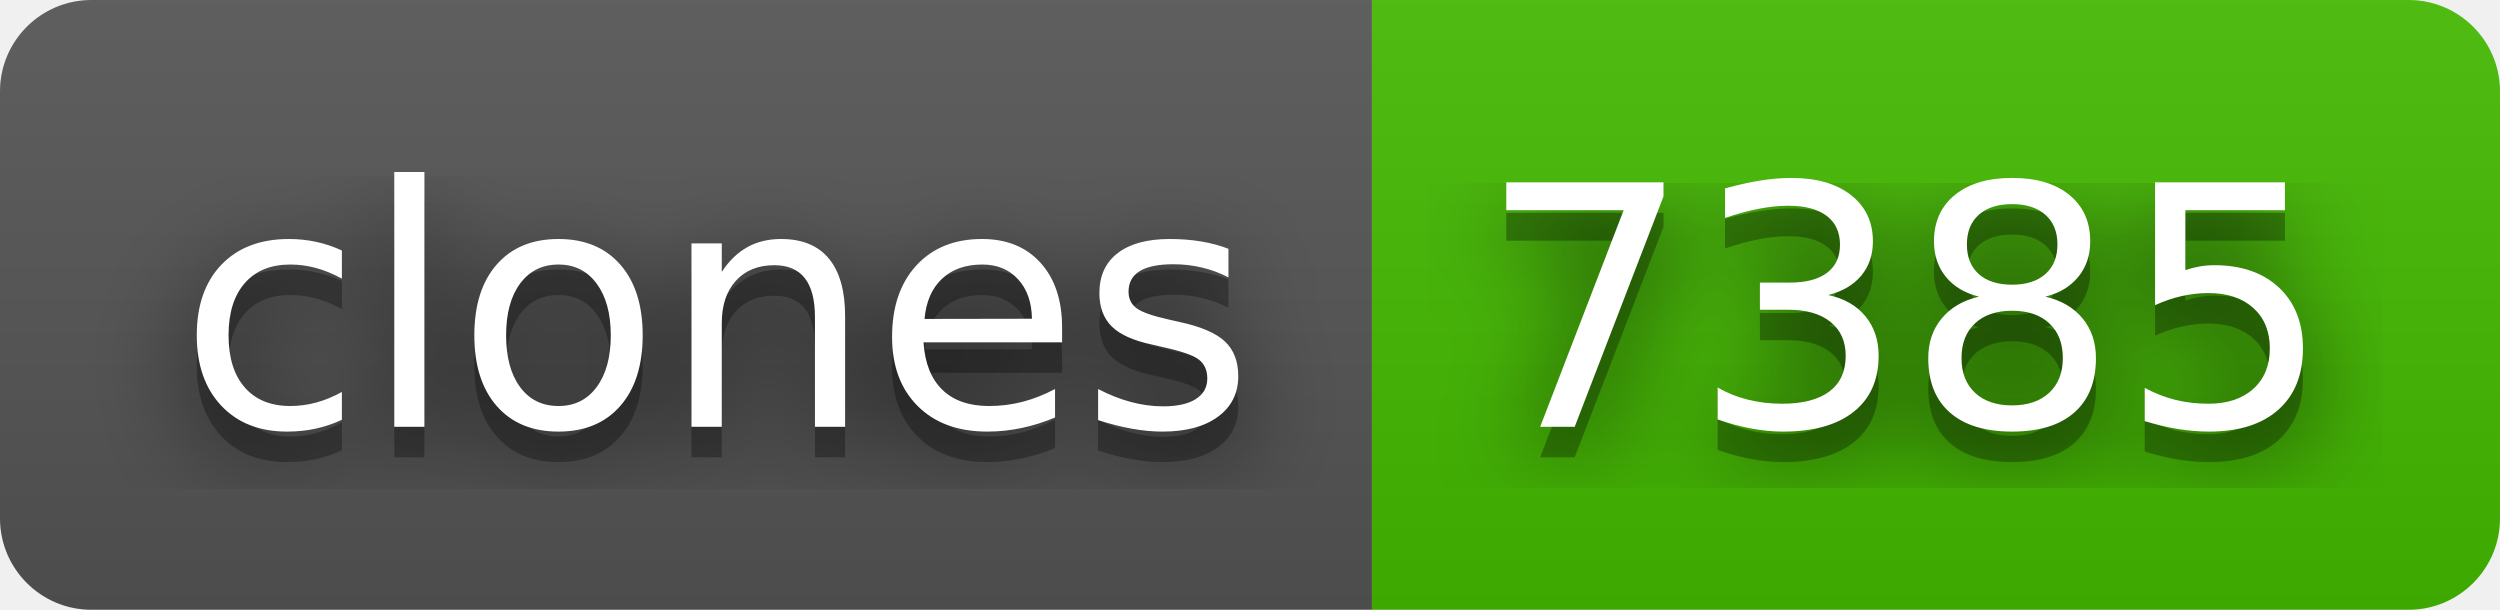
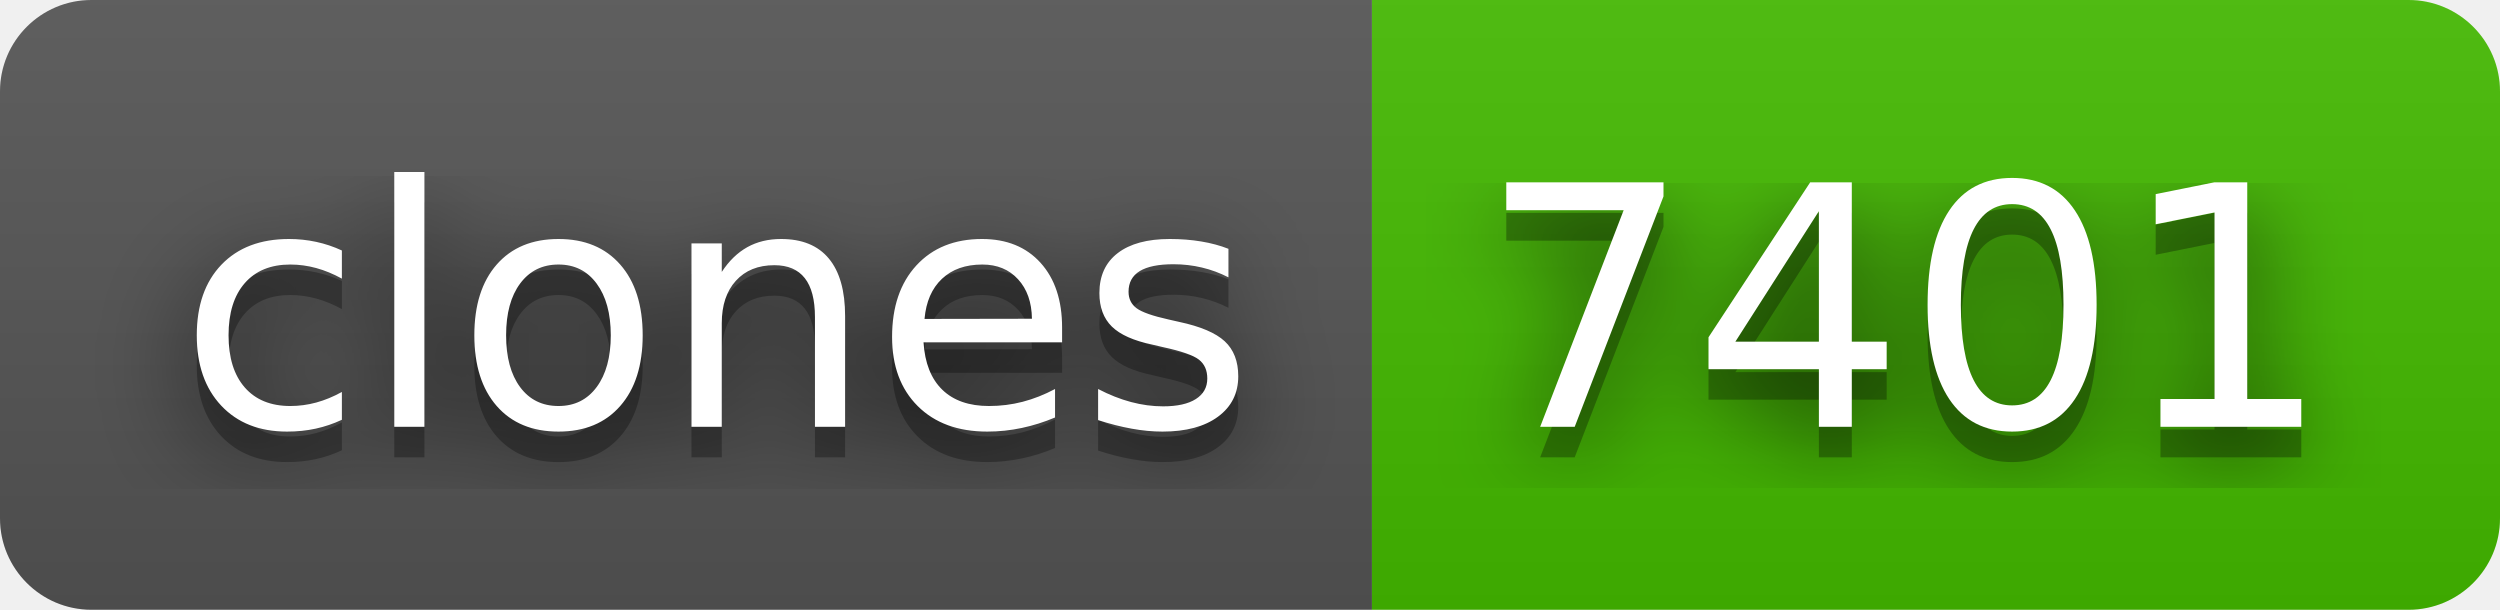
- <svg xmlns="http://www.w3.org/2000/svg" width="82" height="20" role="img" aria-label="clones: 7385">
+ <svg xmlns="http://www.w3.org/2000/svg" width="82" height="20" role="img" aria-label="clones: 7401">
  <filter id="blur">
    <feGaussianBlur in="SourceGraphic" stdDeviation="16" />
  </filter>
  <linearGradient id="s" x2="0" y2="100%">
    <stop offset="0" stop-color="#bbb" stop-opacity=".1" />
    <stop offset="1" stop-opacity=".1" />
  </linearGradient>
  <clipPath id="r">
    <rect width="82" height="20" rx="3" fill="#fff" />
  </clipPath>
  <g clip-path="url(#r)">
    <rect width="45" height="20" fill="#555" />
    <rect x="45" width="37" height="20" fill="#4b0" />
    <rect width="82" height="20" fill="url(#s)" />
  </g>
  <g fill="#fff" text-anchor="middle" font-family="Verdana,Geneva,DejaVu Sans,sans-serif" text-rendering="geometricPrecision" font-size="110">
    <text aria-hidden="true" x="235" y="150" fill="#010101" fill-opacity=".80" filter="url(#blur)" transform="scale(.1)" textLength="350">clones</text>
    <text aria-hidden="true" x="235" y="150" fill="#010101" fill-opacity=".3" transform="scale(.1)" textLength="350">clones</text>
    <text x="235" y="140" transform="scale(.1)" fill="#fff" textLength="350">clones</text>
-     <text aria-hidden="true" x="625" y="150" fill="#010101" fill-opacity=".80" filter="url(#blur)" transform="scale(.1)" textLength="270">7385</text>
-     <text aria-hidden="true" x="625" y="150" fill="#010101" fill-opacity=".3" transform="scale(.1)" textLength="270">7385</text>
-     <text x="625" y="140" transform="scale(.1)" fill="#fff" textLength="270">7385</text>
+     <text aria-hidden="true" x="625" y="150" fill="#010101" fill-opacity=".80" filter="url(#blur)" transform="scale(.1)" textLength="270">7401</text>
+     <text aria-hidden="true" x="625" y="150" fill="#010101" fill-opacity=".3" transform="scale(.1)" textLength="270">7401</text>
+     <text x="625" y="140" transform="scale(.1)" fill="#fff" textLength="270">7401</text>
  </g>
</svg>
